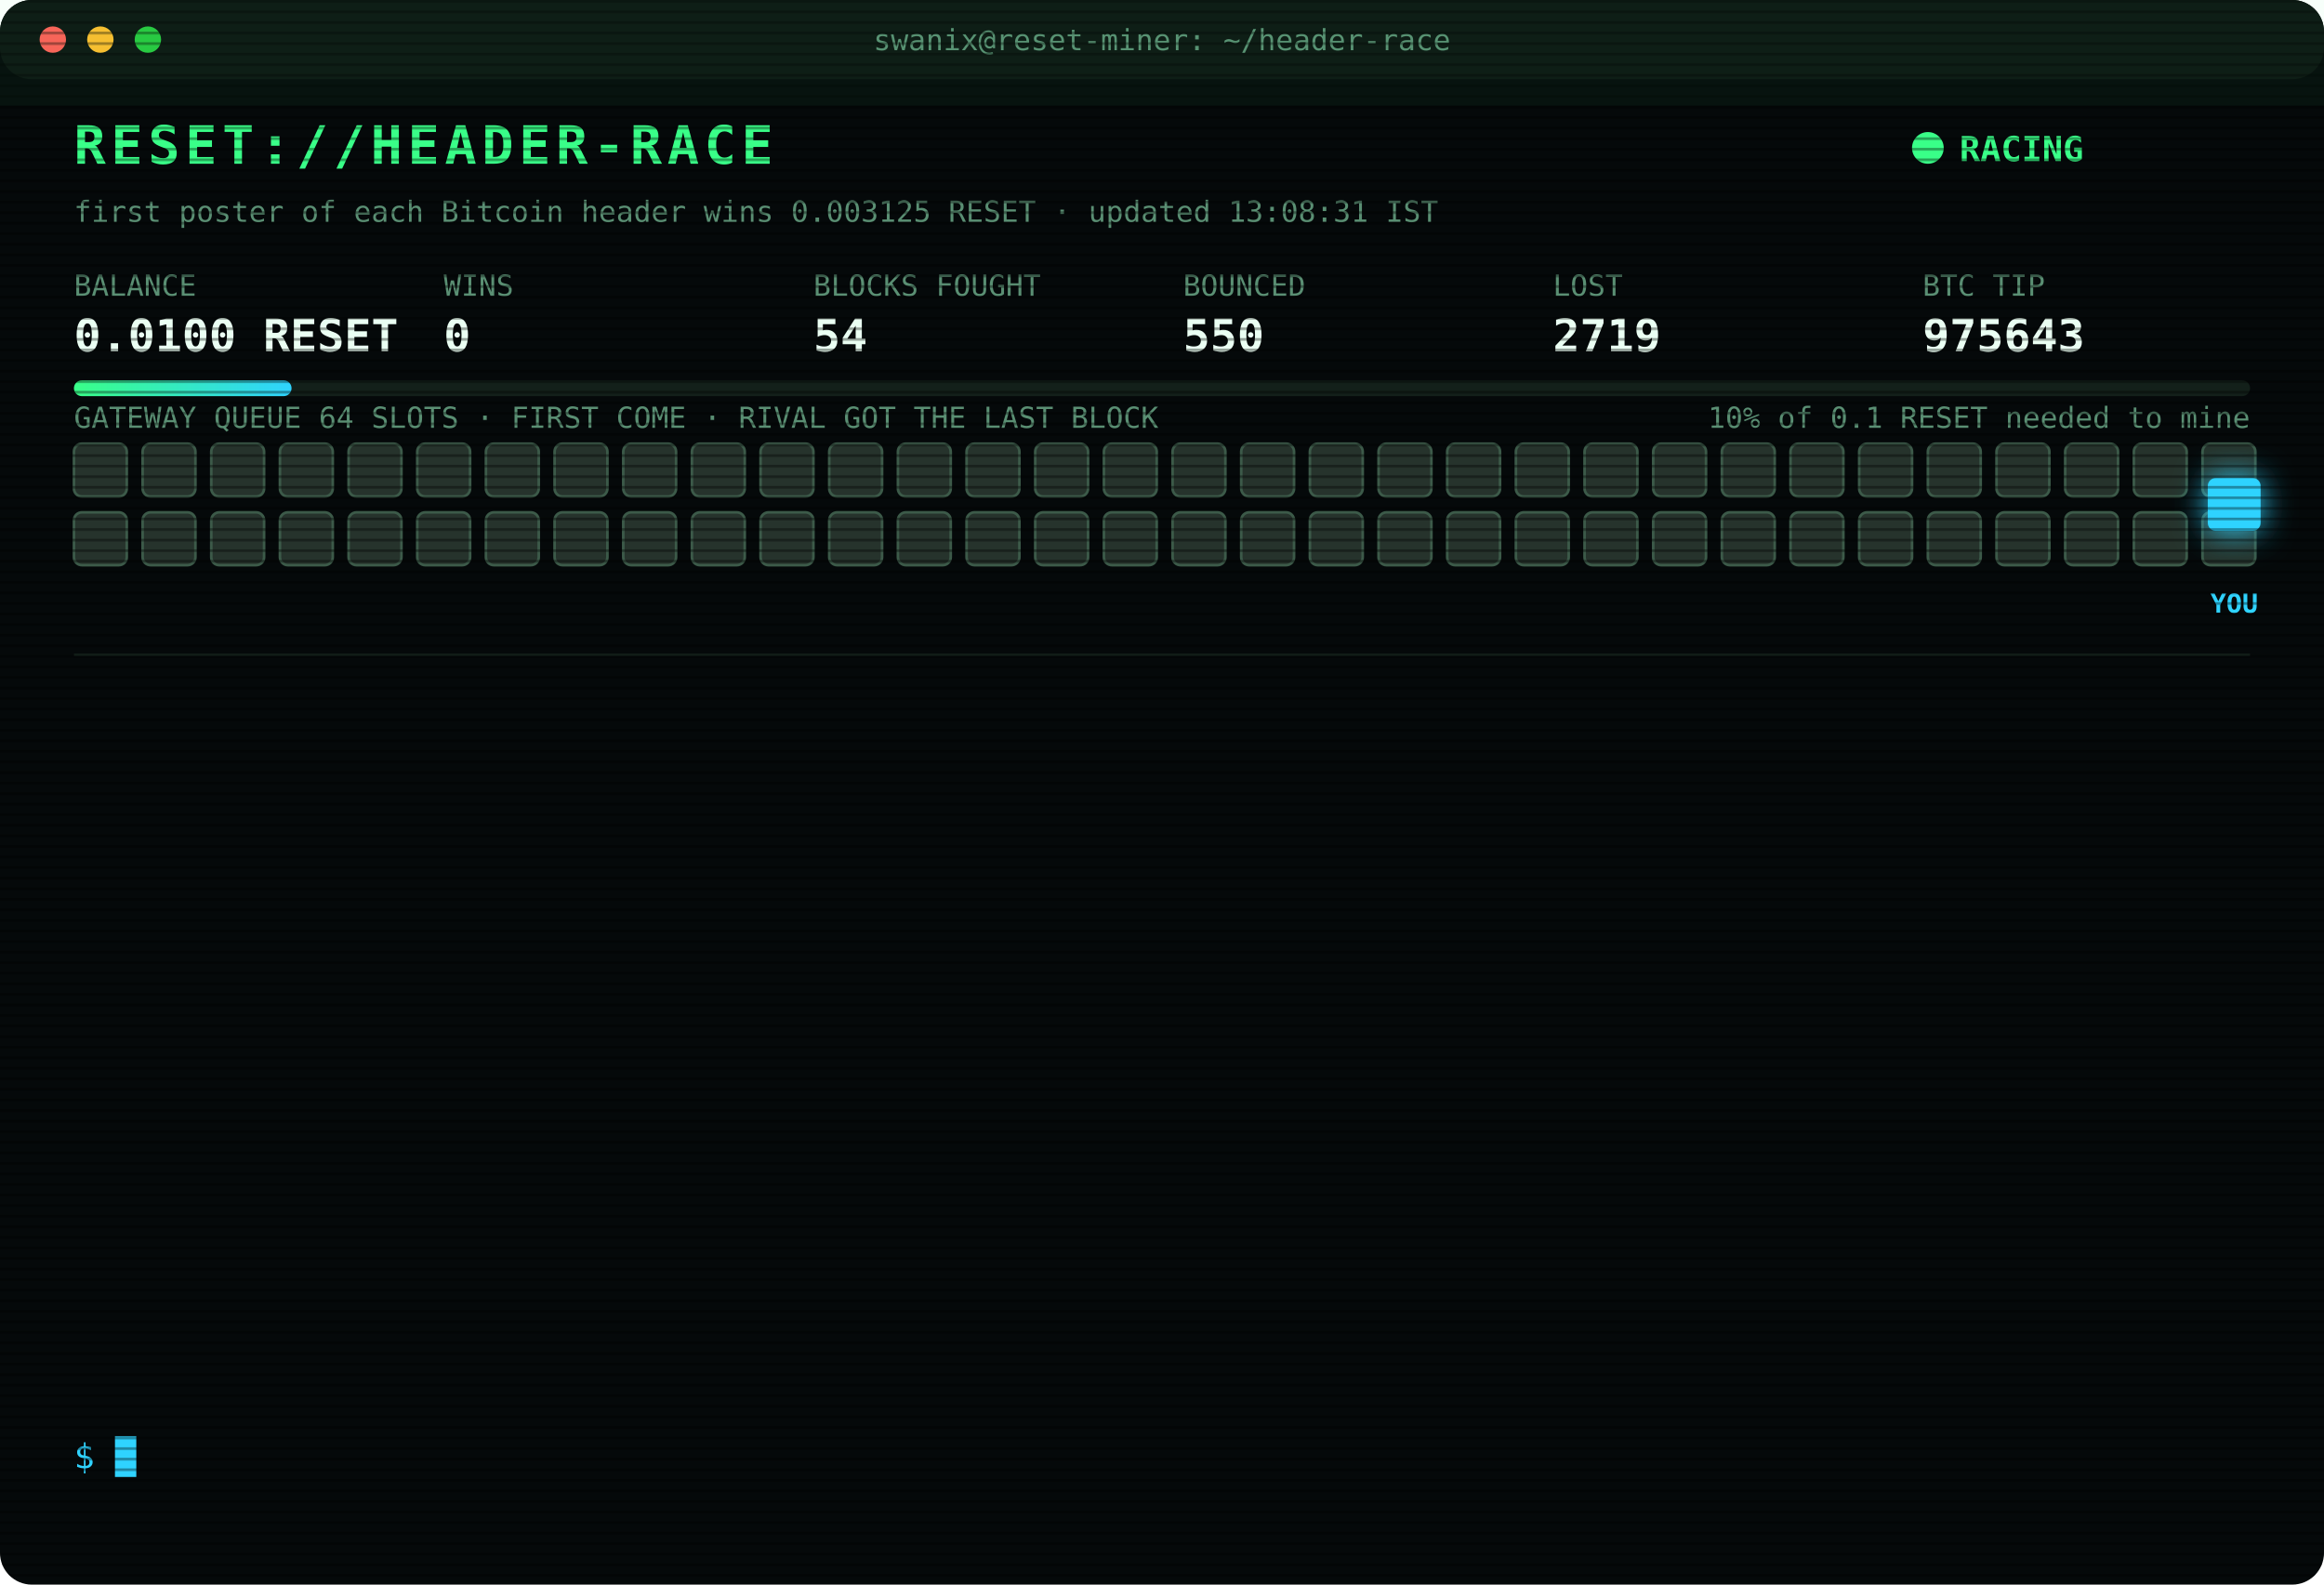
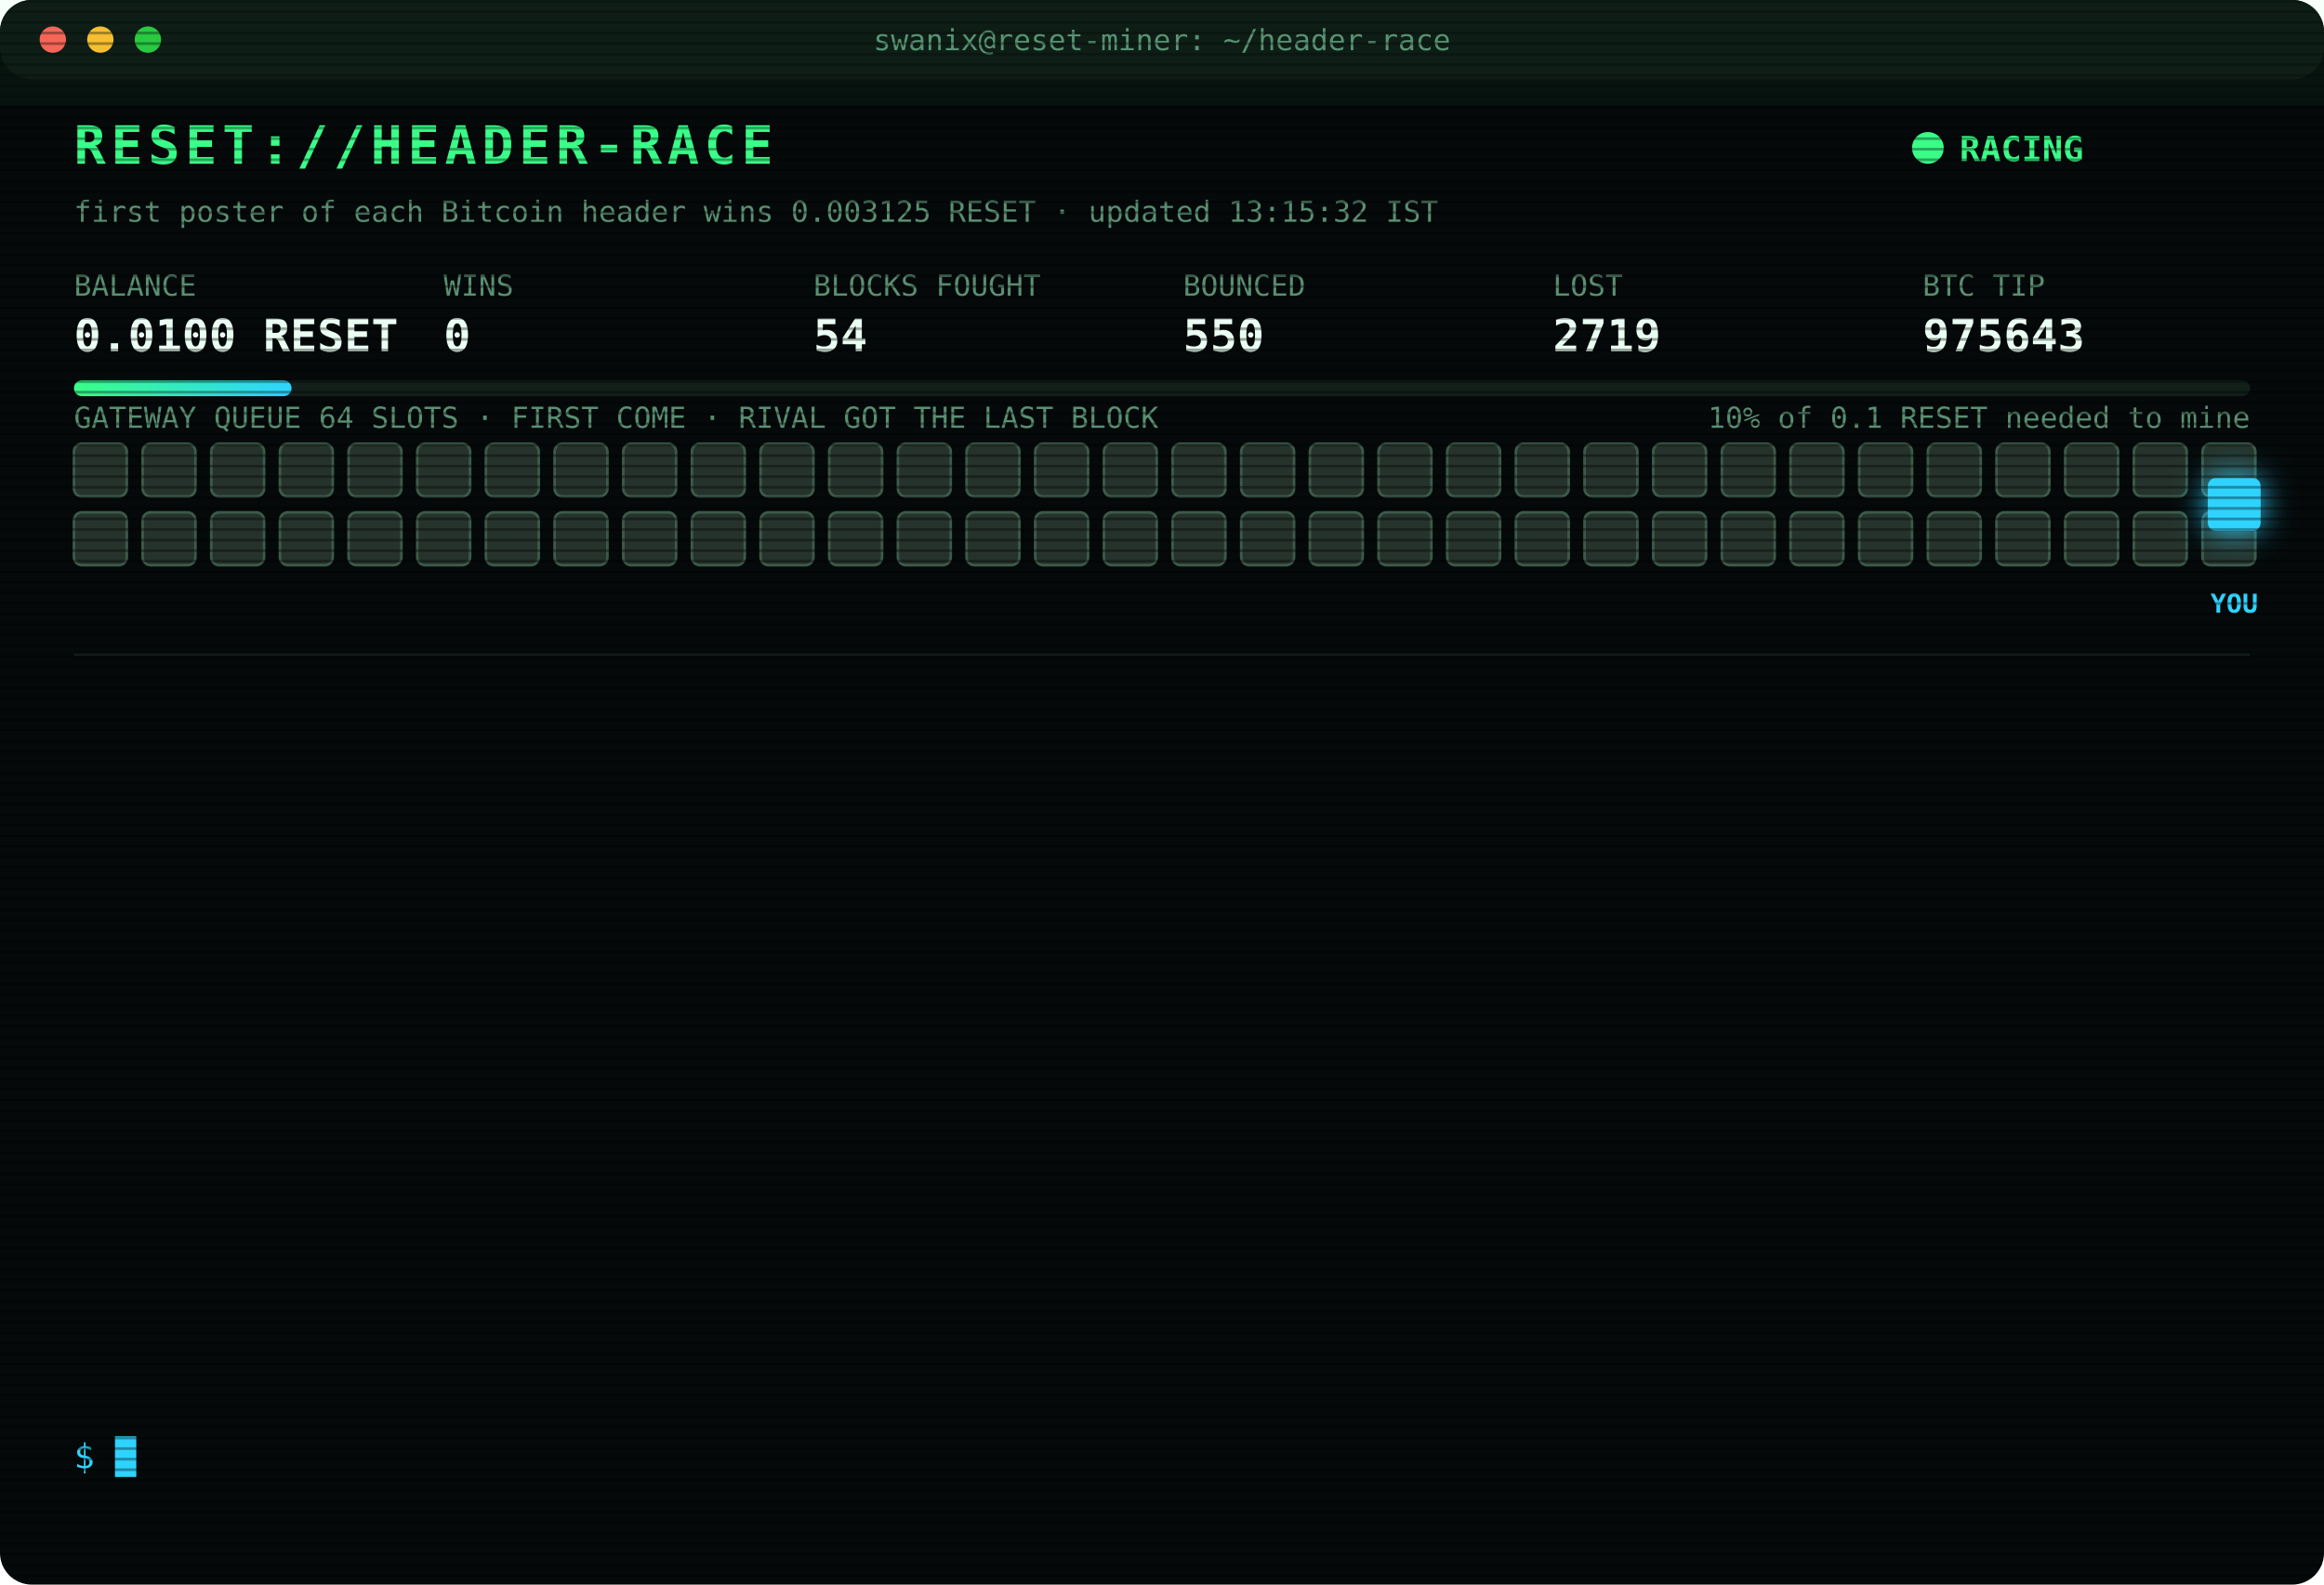
<svg xmlns="http://www.w3.org/2000/svg" width="880" height="600" viewBox="0 0 880 600" font-family="ui-monospace,SFMono-Regular,Menlo,Consolas,monospace">
  <style>
text{font-size:13px;fill:#7CFFB2}
.title{font-size:20px;font-weight:700;fill:#39FF88;letter-spacing:2px;animation:glitch 3s infinite steps(1)}
.sub{fill:#2fd3ff}.k{fill:#5a8f73;font-size:11px}.v{font-size:17px;font-weight:700;fill:#eafff3}
.ts{fill:#3f6b56}.boot{fill:#2fd3ff}.dim{fill:#5a8f73}.bad{fill:#ff4d6d}.warn{fill:#ffd23f}.mag{fill:#ff5cf0}.win{fill:#39FF88;font-weight:700}
.tag{font-size:10px;fill:#2fd3ff;font-weight:700}
.rival{fill:#26332c;stroke:#3c5a49;animation:jam 1.2s infinite alternate}
.idle{fill:#141c18;stroke:#22302a;animation:breathe 4s infinite}
.me{fill:#2fd3ff;filter:drop-shadow(0 0 6px #2fd3ff)}
.hover{animation:nudge 1.1s infinite ease-in-out}.bounce{animation:kick 1.4s infinite}
.ln{opacity:0;animation:in .4s forwards}
.cur{animation:blink 1s infinite steps(1)}
.scan{animation:scan 6s infinite linear}
.led{animation:blink 1.4s infinite}
@keyframes in{from{opacity:0;transform:translateX(-6px)}to{opacity:1;transform:none}}
@keyframes blink{50%{opacity:0}}
@keyframes jam{to{fill:#33463b}}
@keyframes breathe{50%{opacity:.4}}
@keyframes nudge{50%{transform:translateX(-10px)}}
@keyframes kick{0%,100%{transform:none}30%{transform:translateX(-14px)}55%{transform:translateX(10px) translateY(-6px)}}
@keyframes glitch{0%,92%{transform:none}93%{transform:translateX(2px);fill:#ff4d6d}95%{transform:translateX(-2px);fill:#2fd3ff}97%{transform:none}}
@keyframes scan{from{transform:translateY(-40px)}to{transform:translateY(600px)}}
</style>
  <defs>
    <pattern id="sl" width="4" height="4" patternUnits="userSpaceOnUse">
      <rect width="4" height="1" fill="#000" opacity=".35" />
    </pattern>
    <linearGradient id="bar">
      <stop offset="0" stop-color="#39FF88" />
      <stop offset="1" stop-color="#2fd3ff" />
    </linearGradient>
  </defs>
  <rect width="880" height="600" rx="12" fill="#05090a" />
  <rect width="880" height="30" rx="12" fill="#0d1512" />
  <circle cx="20" cy="15" r="5" fill="#ff5f57" />
  <circle cx="38" cy="15" r="5" fill="#febc2e" />
  <circle cx="56" cy="15" r="5" fill="#28c840" />
  <text x="440" y="19" text-anchor="middle" class="k">swanix@reset-miner: ~/header-race</text>
  <text x="28" y="62" class="title">RESET://HEADER-RACE</text>
  <circle class="led" cx="730" cy="56" r="6" fill="#39FF88" />
  <text x="742" y="61" class="win">RACING</text>
-   <text x="28" y="84" class="k">first poster of each Bitcoin header wins 0.003125 RESET · updated 13:08:31 IST</text>
+   <text x="28" y="84" class="k">first poster of each Bitcoin header wins 0.003125 RESET · updated 13:15:32 IST</text>
  <text x="28" y="112" class="k">BALANCE</text>
  <text x="28" y="133" class="v">0.0100 RESET</text>
  <text x="168" y="112" class="k">WINS</text>
  <text x="168" y="133" class="v">0</text>
  <text x="308" y="112" class="k">BLOCKS FOUGHT</text>
  <text x="308" y="133" class="v">54</text>
  <text x="448" y="112" class="k">BOUNCED</text>
  <text x="448" y="133" class="v">550</text>
  <text x="588" y="112" class="k">LOST</text>
  <text x="588" y="133" class="v">2719</text>
  <text x="728" y="112" class="k">BTC TIP</text>
  <text x="728" y="133" class="v">975643</text>
  <rect x="28" y="144" width="824" height="6" rx="3" fill="#13201a" />
  <rect x="28" y="144" width="82.4" height="6" rx="3" fill="url(#bar)" />
  <text x="852" y="162" text-anchor="end" class="k">10% of 0.1 RESET needed to mine</text>
  <text x="28" y="162" class="k">GATEWAY QUEUE 64 SLOTS · FIRST COME · RIVAL GOT THE LAST BLOCK</text>
  <rect class="rival" x="28" y="168" width="20" height="20" rx="3" style="animation-delay:0.00s" />
  <rect class="rival" x="54" y="168" width="20" height="20" rx="3" style="animation-delay:0.05s" />
  <rect class="rival" x="80" y="168" width="20" height="20" rx="3" style="animation-delay:0.10s" />
  <rect class="rival" x="106" y="168" width="20" height="20" rx="3" style="animation-delay:0.15s" />
  <rect class="rival" x="132" y="168" width="20" height="20" rx="3" style="animation-delay:0.20s" />
  <rect class="rival" x="158" y="168" width="20" height="20" rx="3" style="animation-delay:0.25s" />
  <rect class="rival" x="184" y="168" width="20" height="20" rx="3" style="animation-delay:0.30s" />
  <rect class="rival" x="210" y="168" width="20" height="20" rx="3" style="animation-delay:0.35s" />
  <rect class="rival" x="236" y="168" width="20" height="20" rx="3" style="animation-delay:0.40s" />
  <rect class="rival" x="262" y="168" width="20" height="20" rx="3" style="animation-delay:0.45s" />
  <rect class="rival" x="288" y="168" width="20" height="20" rx="3" style="animation-delay:0.50s" />
  <rect class="rival" x="314" y="168" width="20" height="20" rx="3" style="animation-delay:0.55s" />
  <rect class="rival" x="340" y="168" width="20" height="20" rx="3" style="animation-delay:0.60s" />
  <rect class="rival" x="366" y="168" width="20" height="20" rx="3" style="animation-delay:0.65s" />
  <rect class="rival" x="392" y="168" width="20" height="20" rx="3" style="animation-delay:0.70s" />
  <rect class="rival" x="418" y="168" width="20" height="20" rx="3" style="animation-delay:0.75s" />
  <rect class="rival" x="444" y="168" width="20" height="20" rx="3" style="animation-delay:0.80s" />
  <rect class="rival" x="470" y="168" width="20" height="20" rx="3" style="animation-delay:0.85s" />
  <rect class="rival" x="496" y="168" width="20" height="20" rx="3" style="animation-delay:0.90s" />
  <rect class="rival" x="522" y="168" width="20" height="20" rx="3" style="animation-delay:0.95s" />
  <rect class="rival" x="548" y="168" width="20" height="20" rx="3" style="animation-delay:1.00s" />
  <rect class="rival" x="574" y="168" width="20" height="20" rx="3" style="animation-delay:1.05s" />
  <rect class="rival" x="600" y="168" width="20" height="20" rx="3" style="animation-delay:1.10s" />
  <rect class="rival" x="626" y="168" width="20" height="20" rx="3" style="animation-delay:1.15s" />
  <rect class="rival" x="652" y="168" width="20" height="20" rx="3" style="animation-delay:1.20s" />
  <rect class="rival" x="678" y="168" width="20" height="20" rx="3" style="animation-delay:1.25s" />
  <rect class="rival" x="704" y="168" width="20" height="20" rx="3" style="animation-delay:1.30s" />
  <rect class="rival" x="730" y="168" width="20" height="20" rx="3" style="animation-delay:1.35s" />
  <rect class="rival" x="756" y="168" width="20" height="20" rx="3" style="animation-delay:1.40s" />
  <rect class="rival" x="782" y="168" width="20" height="20" rx="3" style="animation-delay:1.45s" />
  <rect class="rival" x="808" y="168" width="20" height="20" rx="3" style="animation-delay:1.50s" />
  <rect class="rival" x="834" y="168" width="20" height="20" rx="3" style="animation-delay:1.55s" />
  <rect class="rival" x="28" y="194" width="20" height="20" rx="3" style="animation-delay:1.60s" />
  <rect class="rival" x="54" y="194" width="20" height="20" rx="3" style="animation-delay:1.65s" />
  <rect class="rival" x="80" y="194" width="20" height="20" rx="3" style="animation-delay:1.70s" />
  <rect class="rival" x="106" y="194" width="20" height="20" rx="3" style="animation-delay:1.75s" />
  <rect class="rival" x="132" y="194" width="20" height="20" rx="3" style="animation-delay:1.80s" />
  <rect class="rival" x="158" y="194" width="20" height="20" rx="3" style="animation-delay:1.85s" />
  <rect class="rival" x="184" y="194" width="20" height="20" rx="3" style="animation-delay:1.90s" />
  <rect class="rival" x="210" y="194" width="20" height="20" rx="3" style="animation-delay:1.95s" />
  <rect class="rival" x="236" y="194" width="20" height="20" rx="3" style="animation-delay:2.00s" />
  <rect class="rival" x="262" y="194" width="20" height="20" rx="3" style="animation-delay:2.05s" />
  <rect class="rival" x="288" y="194" width="20" height="20" rx="3" style="animation-delay:2.10s" />
  <rect class="rival" x="314" y="194" width="20" height="20" rx="3" style="animation-delay:2.15s" />
  <rect class="rival" x="340" y="194" width="20" height="20" rx="3" style="animation-delay:2.20s" />
  <rect class="rival" x="366" y="194" width="20" height="20" rx="3" style="animation-delay:2.25s" />
  <rect class="rival" x="392" y="194" width="20" height="20" rx="3" style="animation-delay:2.30s" />
  <rect class="rival" x="418" y="194" width="20" height="20" rx="3" style="animation-delay:2.35s" />
  <rect class="rival" x="444" y="194" width="20" height="20" rx="3" style="animation-delay:2.40s" />
  <rect class="rival" x="470" y="194" width="20" height="20" rx="3" style="animation-delay:2.45s" />
  <rect class="rival" x="496" y="194" width="20" height="20" rx="3" style="animation-delay:2.50s" />
  <rect class="rival" x="522" y="194" width="20" height="20" rx="3" style="animation-delay:2.55s" />
  <rect class="rival" x="548" y="194" width="20" height="20" rx="3" style="animation-delay:2.60s" />
  <rect class="rival" x="574" y="194" width="20" height="20" rx="3" style="animation-delay:2.65s" />
  <rect class="rival" x="600" y="194" width="20" height="20" rx="3" style="animation-delay:2.70s" />
  <rect class="rival" x="626" y="194" width="20" height="20" rx="3" style="animation-delay:2.75s" />
  <rect class="rival" x="652" y="194" width="20" height="20" rx="3" style="animation-delay:2.80s" />
  <rect class="rival" x="678" y="194" width="20" height="20" rx="3" style="animation-delay:2.85s" />
  <rect class="rival" x="704" y="194" width="20" height="20" rx="3" style="animation-delay:2.90s" />
  <rect class="rival" x="730" y="194" width="20" height="20" rx="3" style="animation-delay:2.95s" />
  <rect class="rival" x="756" y="194" width="20" height="20" rx="3" style="animation-delay:3.00s" />
  <rect class="rival" x="782" y="194" width="20" height="20" rx="3" style="animation-delay:3.05s" />
  <rect class="rival" x="808" y="194" width="20" height="20" rx="3" style="animation-delay:3.10s" />
  <rect class="rival" x="834" y="194" width="20" height="20" rx="3" style="animation-delay:3.15s" />
  <g class="hover">
    <rect class="me" x="836" y="181" width="20" height="20" rx="3" />
    <text class="tag" x="846" y="232" text-anchor="middle">YOU</text>
  </g>
  <line x1="28" x2="852" y1="248" y2="248" stroke="#13201a" />
  <g class="ln" style="animation-delay:0.40s">
    <text x="28" y="270" class="ts">11:04:56</text>
    <text x="104" y="270" class="bad">[GATEWAY DOWN] no response · 478ms</text>
  </g>
  <g class="ln" style="animation-delay:0.65s">
    <text x="28" y="292" class="ts">11:04:57</text>
    <text x="104" y="292" class="bad">[GATEWAY DOWN] no response · 152ms</text>
  </g>
  <g class="ln" style="animation-delay:0.90s">
    <text x="28" y="314" class="ts">11:04:58</text>
    <text x="104" y="314" class="bad">[GATEWAY DOWN] no response · 454ms</text>
  </g>
  <g class="ln" style="animation-delay:1.15s">
    <text x="28" y="336" class="ts">11:04:59</text>
    <text x="104" y="336" class="bad">[GATEWAY DOWN] no response · 478ms</text>
  </g>
  <g class="ln" style="animation-delay:1.40s">
    <text x="28" y="358" class="ts">11:05:00</text>
    <text x="104" y="358" class="bad">[GATEWAY DOWN] no response · 475ms</text>
  </g>
  <g class="ln" style="animation-delay:1.65s">
    <text x="28" y="380" class="ts">11:05:05</text>
    <text x="104" y="380" class="bad">[LOST] #975636 taken by a rival miner</text>
  </g>
  <g class="ln" style="animation-delay:1.90s">
    <text x="28" y="402" class="ts">11:20:41</text>
    <text x="104" y="402" class="bad">[LOST] #975637 taken by a rival miner</text>
  </g>
  <g class="ln" style="animation-delay:2.15s">
    <text x="28" y="424" class="ts">11:57:33</text>
    <text x="104" y="424" class="bad">[LOST] #975638 taken by a rival miner</text>
  </g>
  <g class="ln" style="animation-delay:2.40s">
    <text x="28" y="446" class="ts">12:10:59</text>
    <text x="104" y="446" class="dim">[STINT END] calls 739 · wins 0</text>
  </g>
  <g class="ln" style="animation-delay:2.65s">
    <text x="28" y="468" class="ts">12:15:25</text>
    <text x="104" y="468" class="boot">[BOOT] racer v3 online · 3 feeds · stint 340m</text>
  </g>
  <g class="ln" style="animation-delay:2.90s">
    <text x="28" y="490" class="ts">12:47:00</text>
    <text x="104" y="490" class="bad">[LOST] #975640 taken by a rival miner</text>
  </g>
  <g class="ln" style="animation-delay:3.15s">
    <text x="28" y="512" class="ts">12:56:07</text>
    <text x="104" y="512" class="bad">[LOST] #975641 taken by a rival miner</text>
  </g>
  <g class="ln" style="animation-delay:3.40s">
    <text x="28" y="534" class="ts">13:08:31</text>
    <text x="104" y="534" class="bad">[LOST] #975643 taken by a rival miner</text>
  </g>
  <text x="28" y="556" class="sub">$ <tspan class="cur">█</tspan>
  </text>
  <rect width="880" height="600" rx="12" fill="url(#sl)" pointer-events="none" />
  <rect class="scan" width="880" height="40" fill="#39FF88" opacity=".04" />
</svg>
